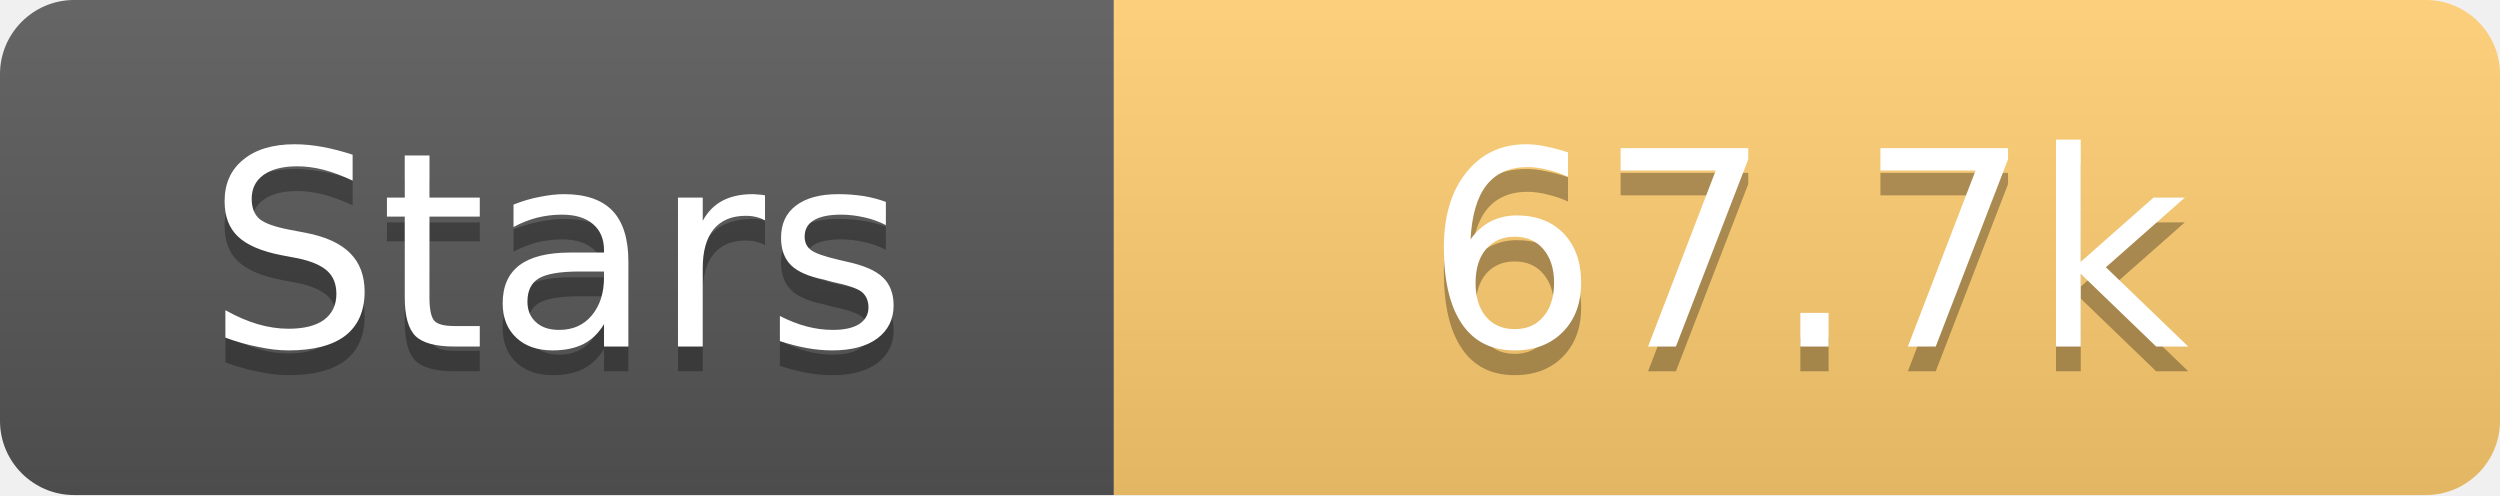
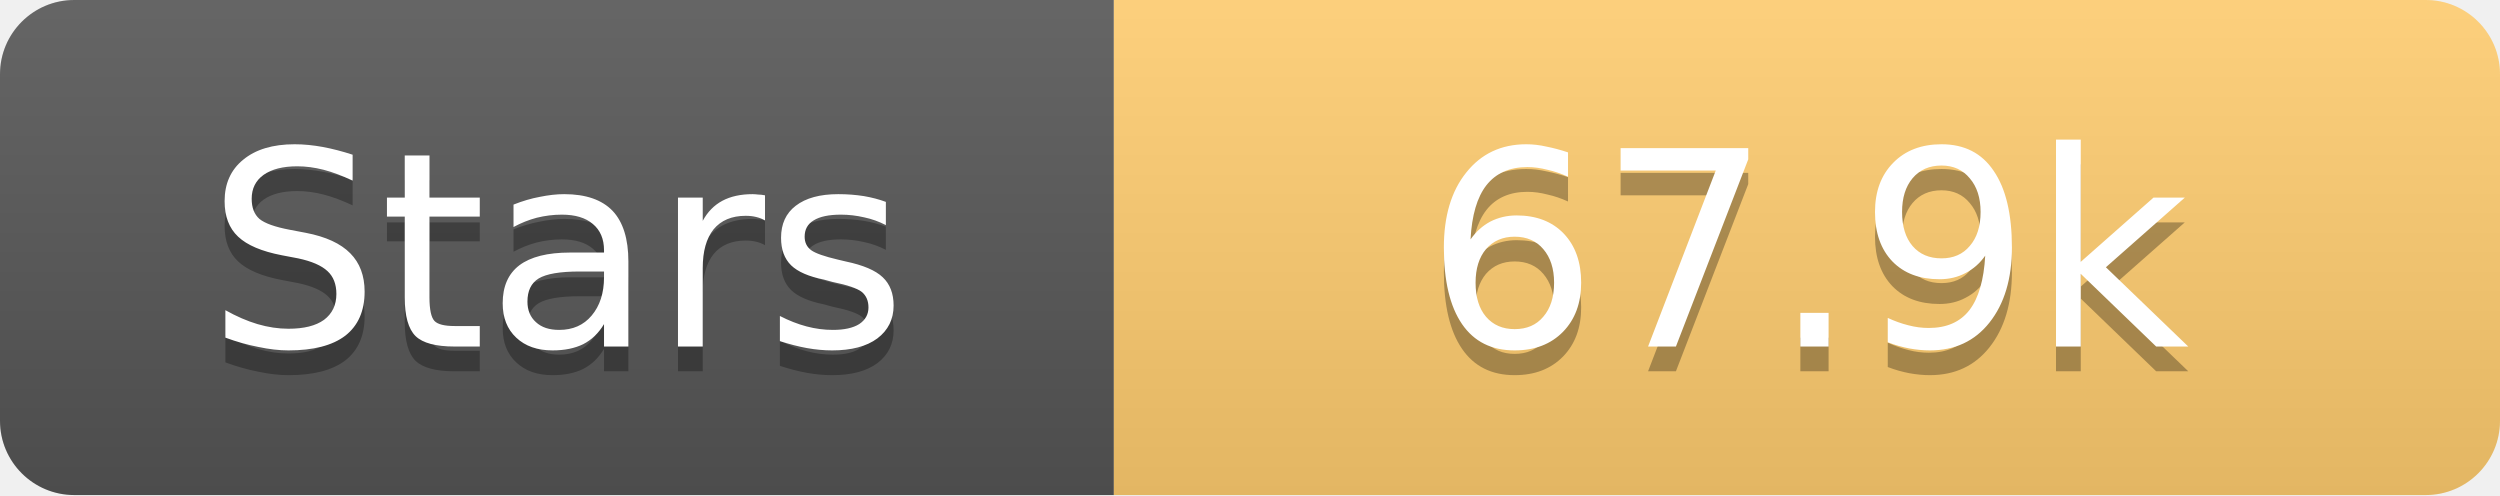
<svg xmlns="http://www.w3.org/2000/svg" width="101" height="20">
  <linearGradient id="s" x2="0" y2="100%">
    <stop offset="0" stop-color="#fff" stop-opacity=".1" />
    <stop offset="1" stop-opacity=".1" />
  </linearGradient>
  <clipPath id="r">
    <rect width="101" height="20" rx="3" fill="#fff" />
  </clipPath>
  <g clip-path="url(#r)">
    <rect width="45" height="20" fill="#555" />
    <rect x="45" width="56" height="20" fill="#fdcb6e" />
    <rect width="101" height="20" fill="url(#s)" />
  </g>
  <g fill="#fff" text-anchor="middle" font-family="Verdana,Geneva,DejaVu Sans,sans-serif" text-rendering="geometricPrecision" font-size="11">
    <text x="22.5" y="15" fill="#010101" fill-opacity=".3">Stars</text>
    <text x="22.5" y="14">Stars</text>
-     <text x="73.0" y="15" fill="#010101" fill-opacity=".3">67.7k</text>
-     <text x="73.0" y="14">67.7k</text>
+     <text x="73.0" y="15" fill="#010101" fill-opacity=".3">67.9k</text>
+     <text x="73.0" y="14">67.9k</text>
  </g>
</svg>
